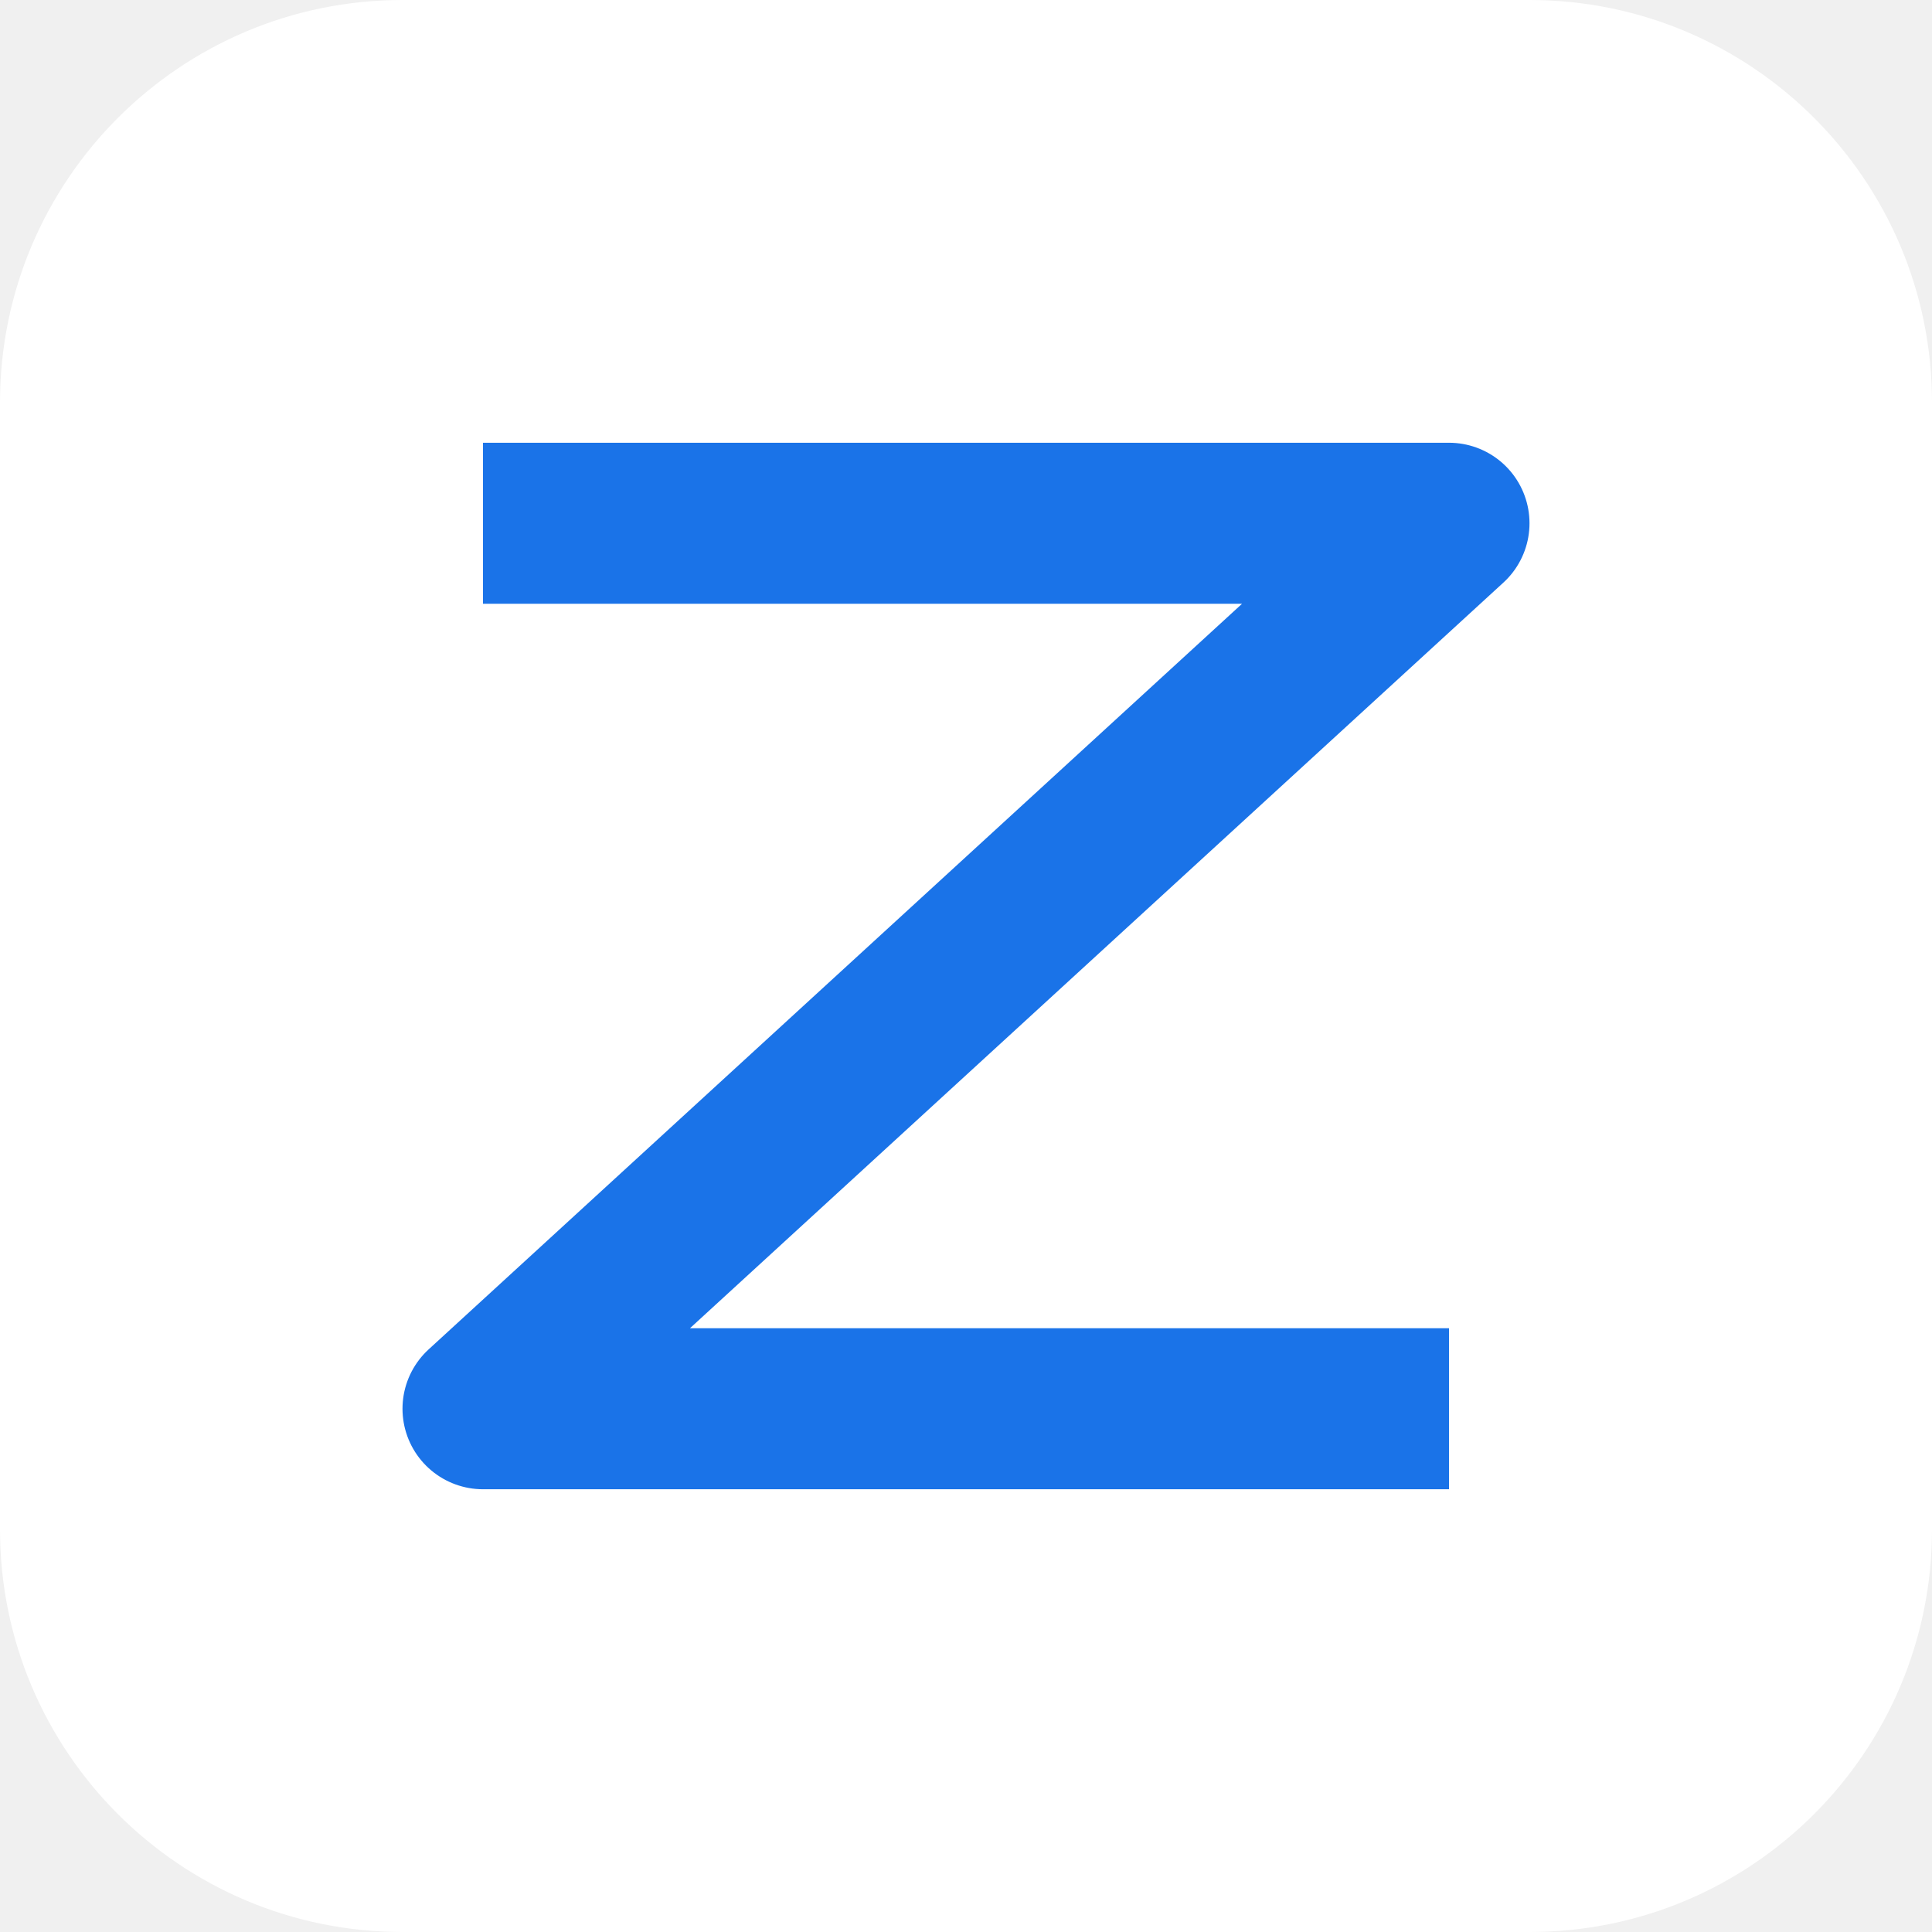
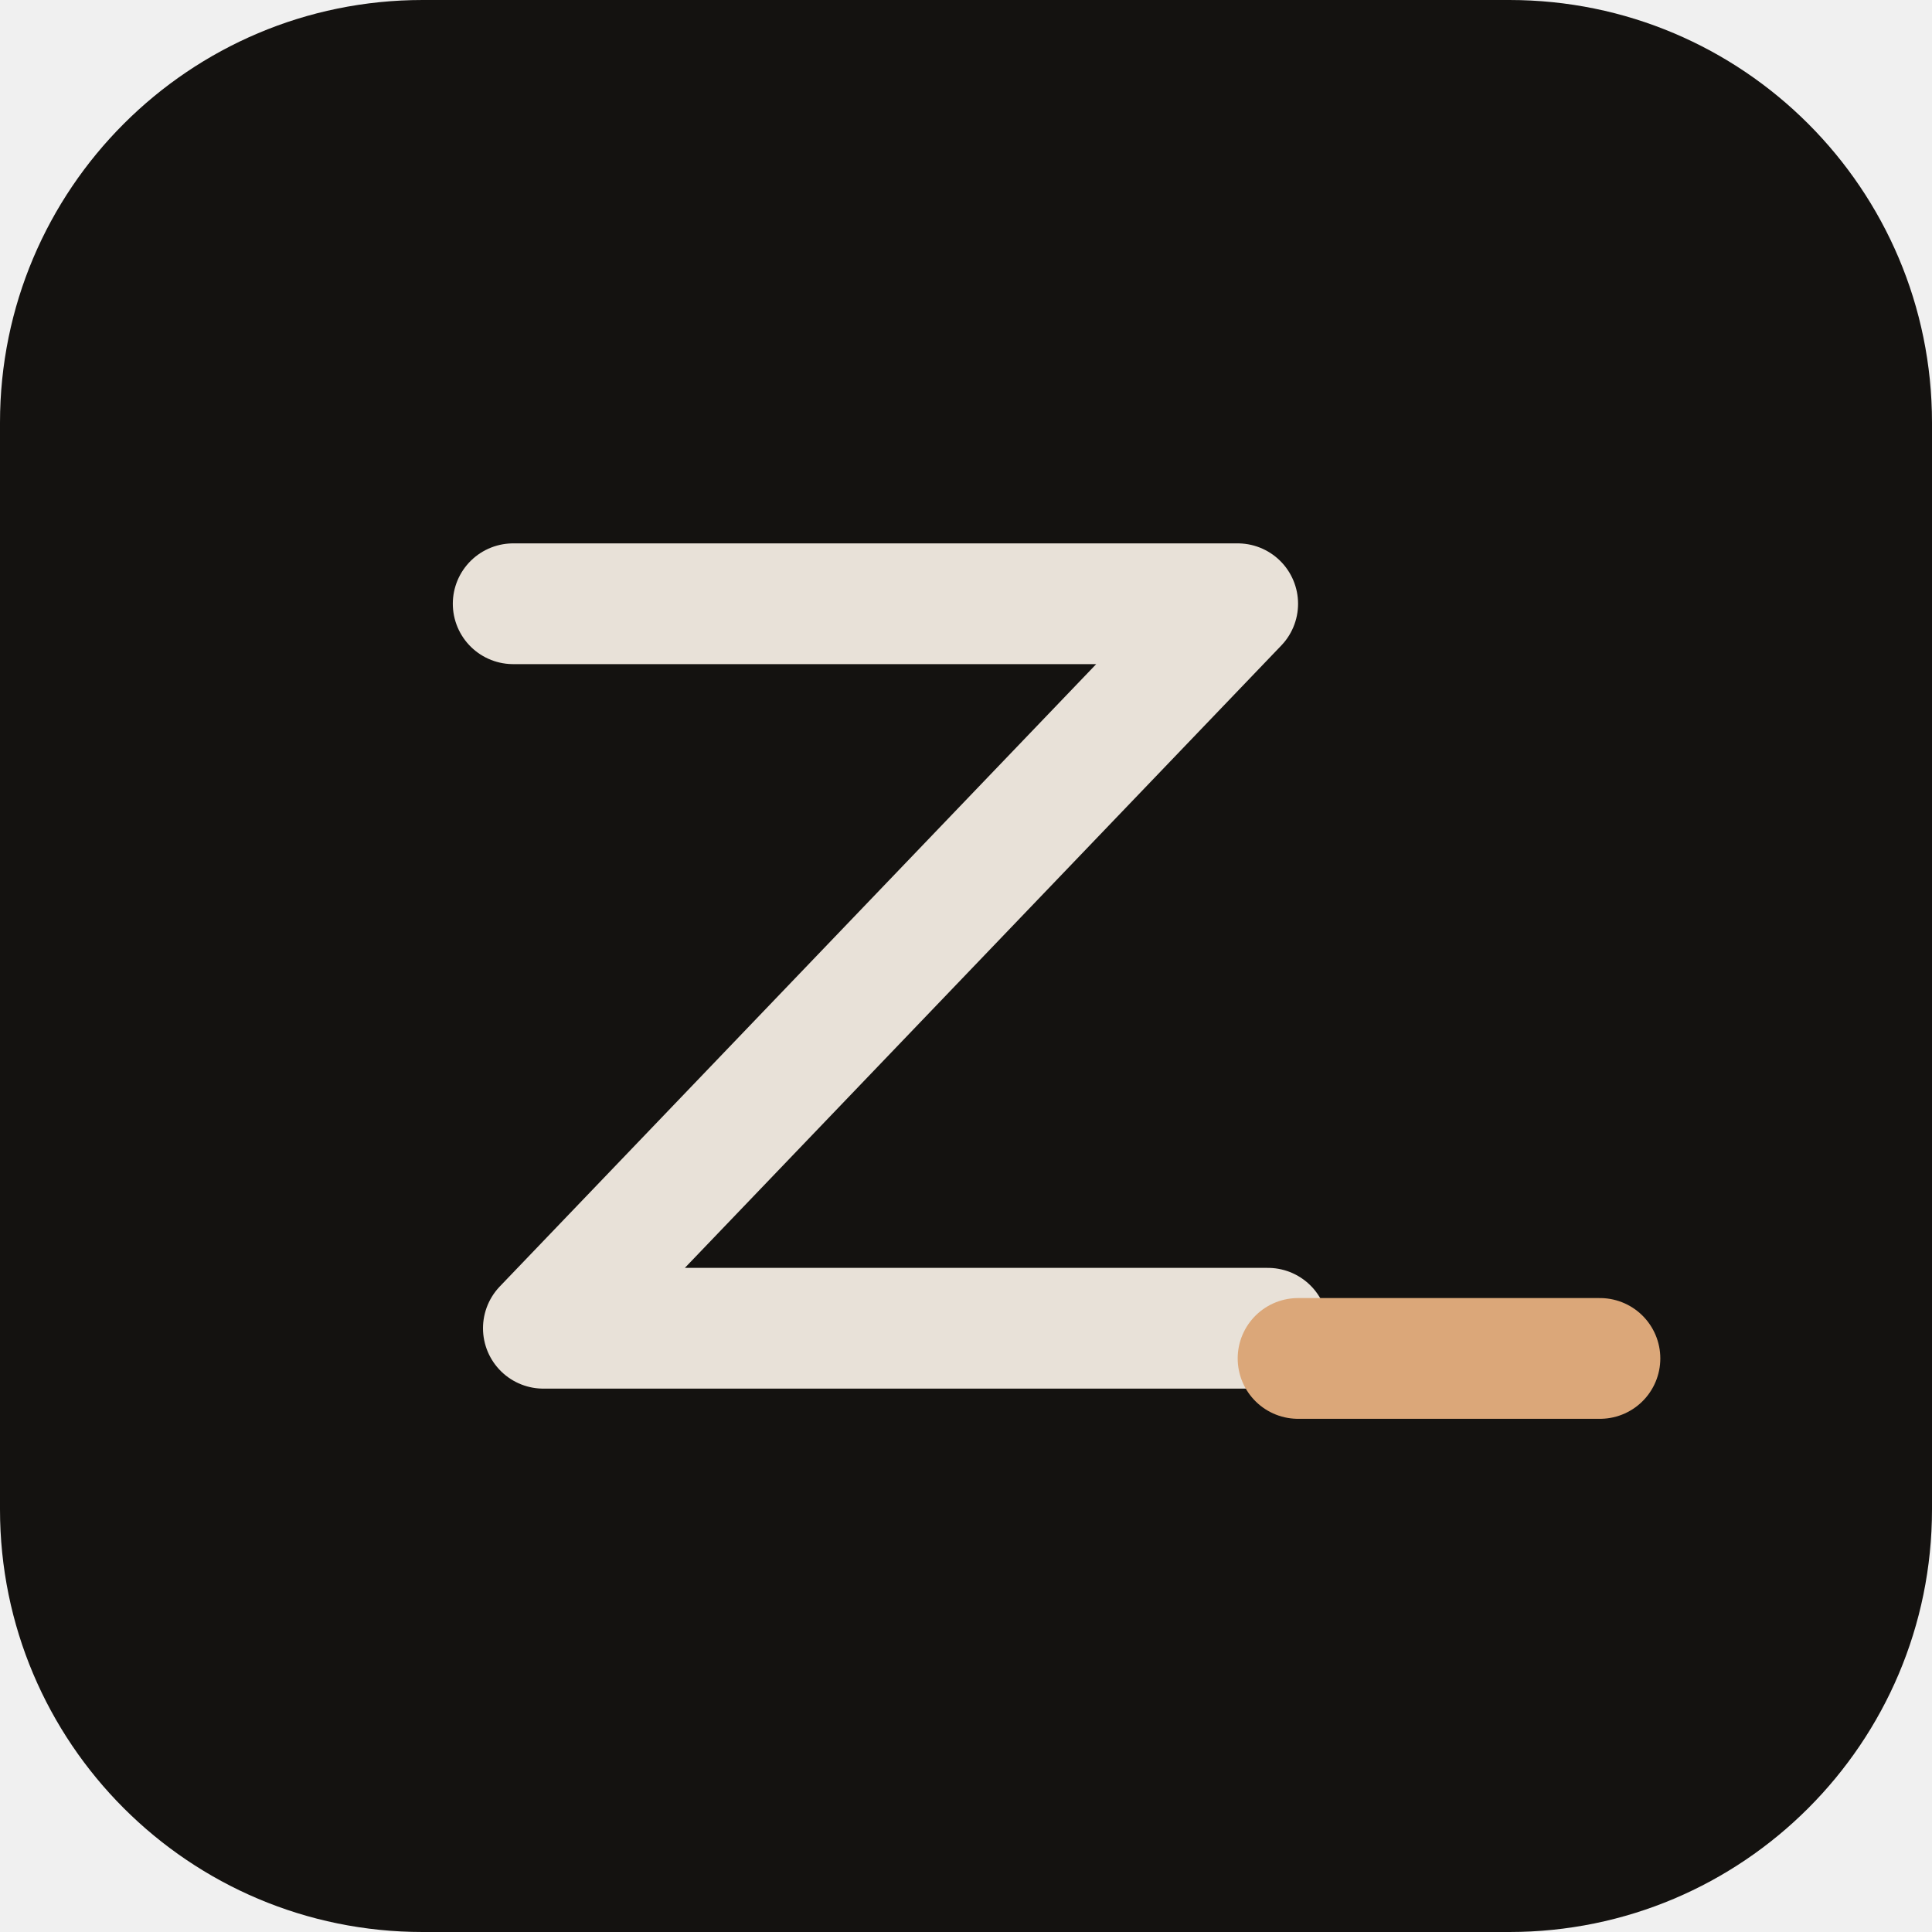
- <svg xmlns="http://www.w3.org/2000/svg" width="48" height="48" viewBox="0 0 48 48">
-   <rect width="48" height="48" rx="10" fill="#fff" />
-   <path d="M12 13h24L12 35h24" fill="none" stroke="#1a73e8" stroke-width="4" stroke-linejoin="round" />
+ <svg xmlns="http://www.w3.org/2000/svg" viewBox="0 0 64 64">
+   <rect width="64" height="64" rx="14" fill="#141210" />
+   <path d="M17 20h24L18 44h24" fill="none" stroke="#e8e1d8" stroke-width="4" stroke-linecap="round" stroke-linejoin="round" />
+   <path d="M43 45h10" stroke="#dba779" stroke-width="4" stroke-linecap="round" />
</svg>
